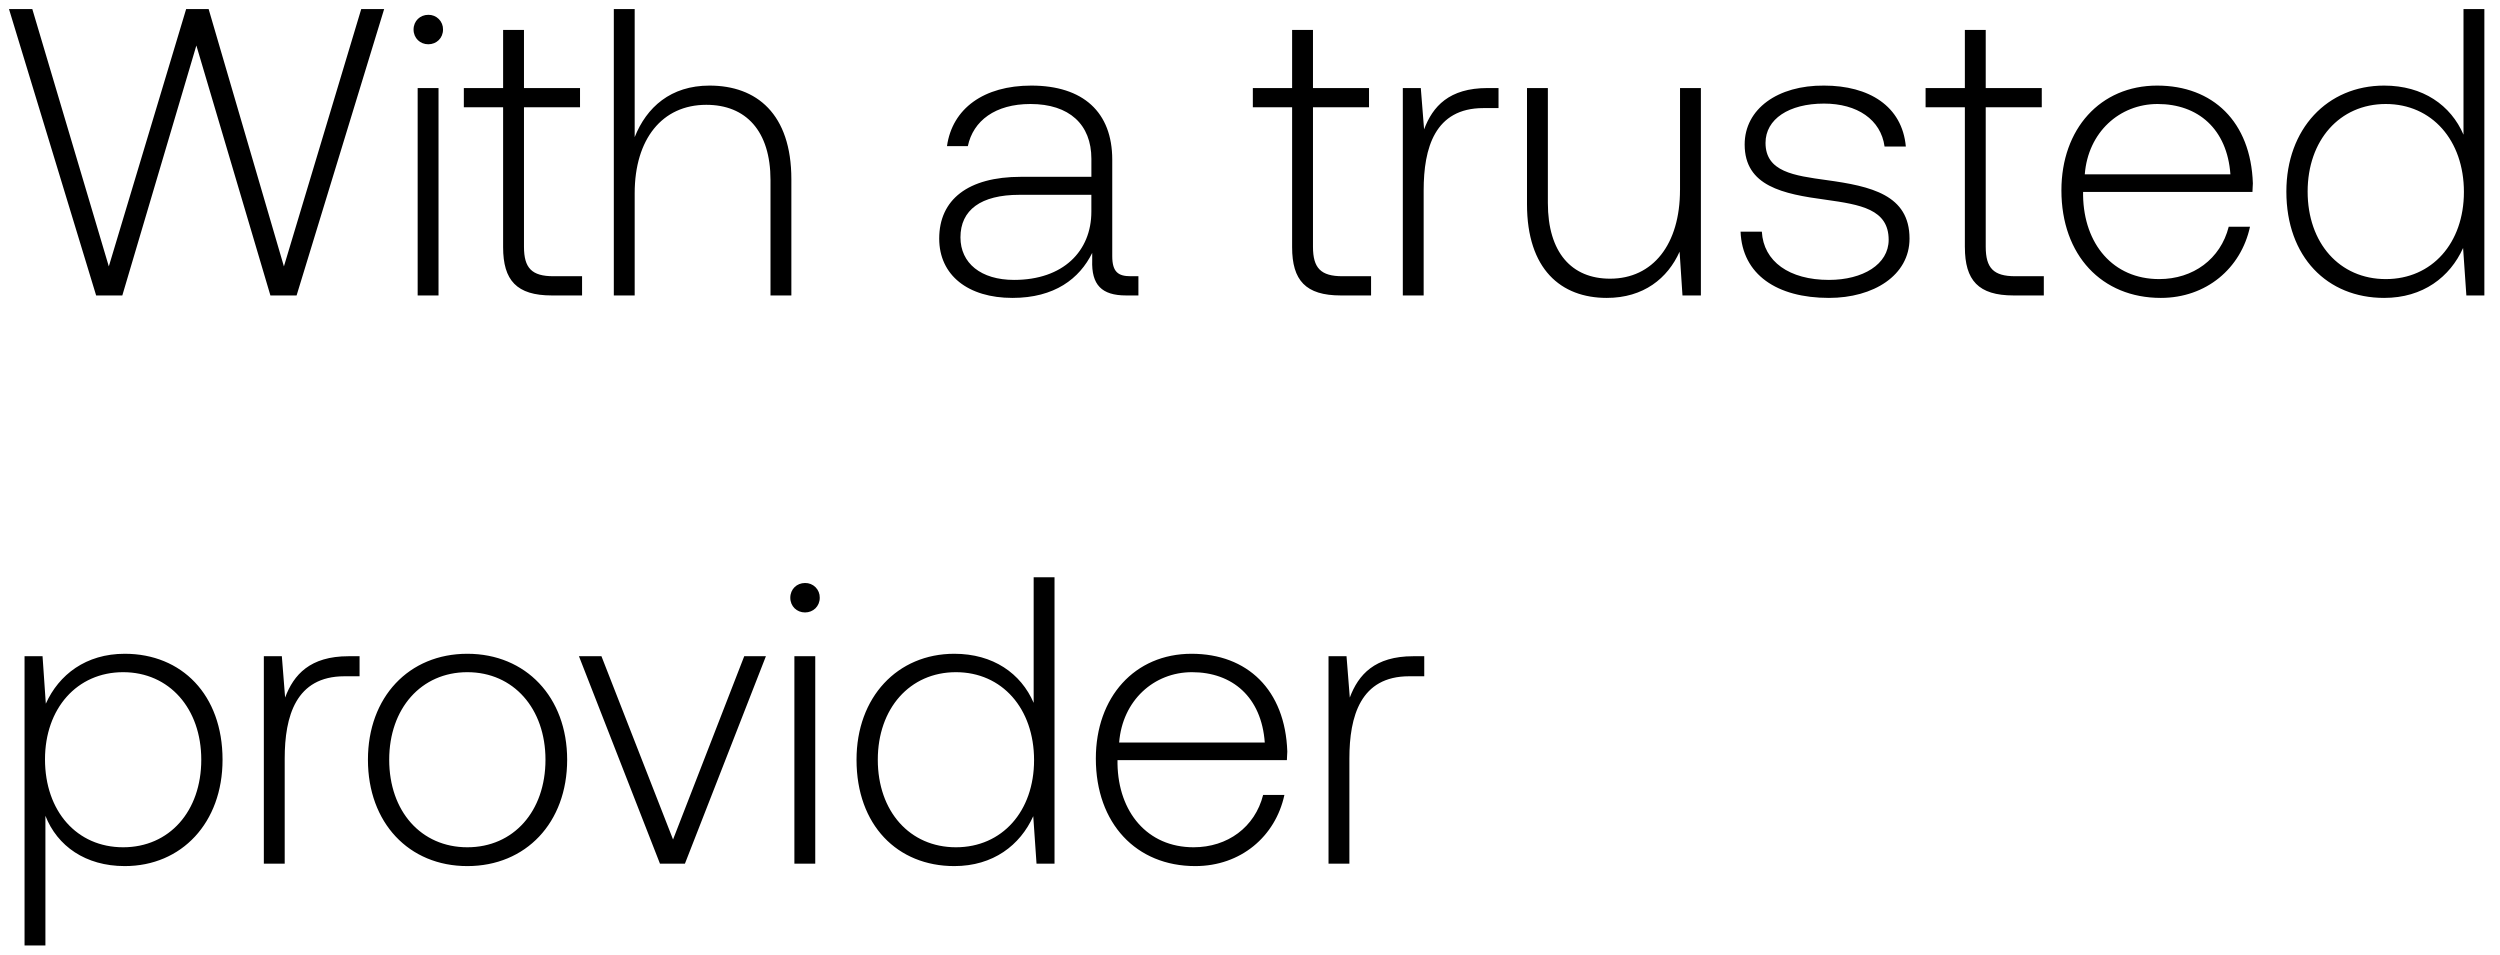
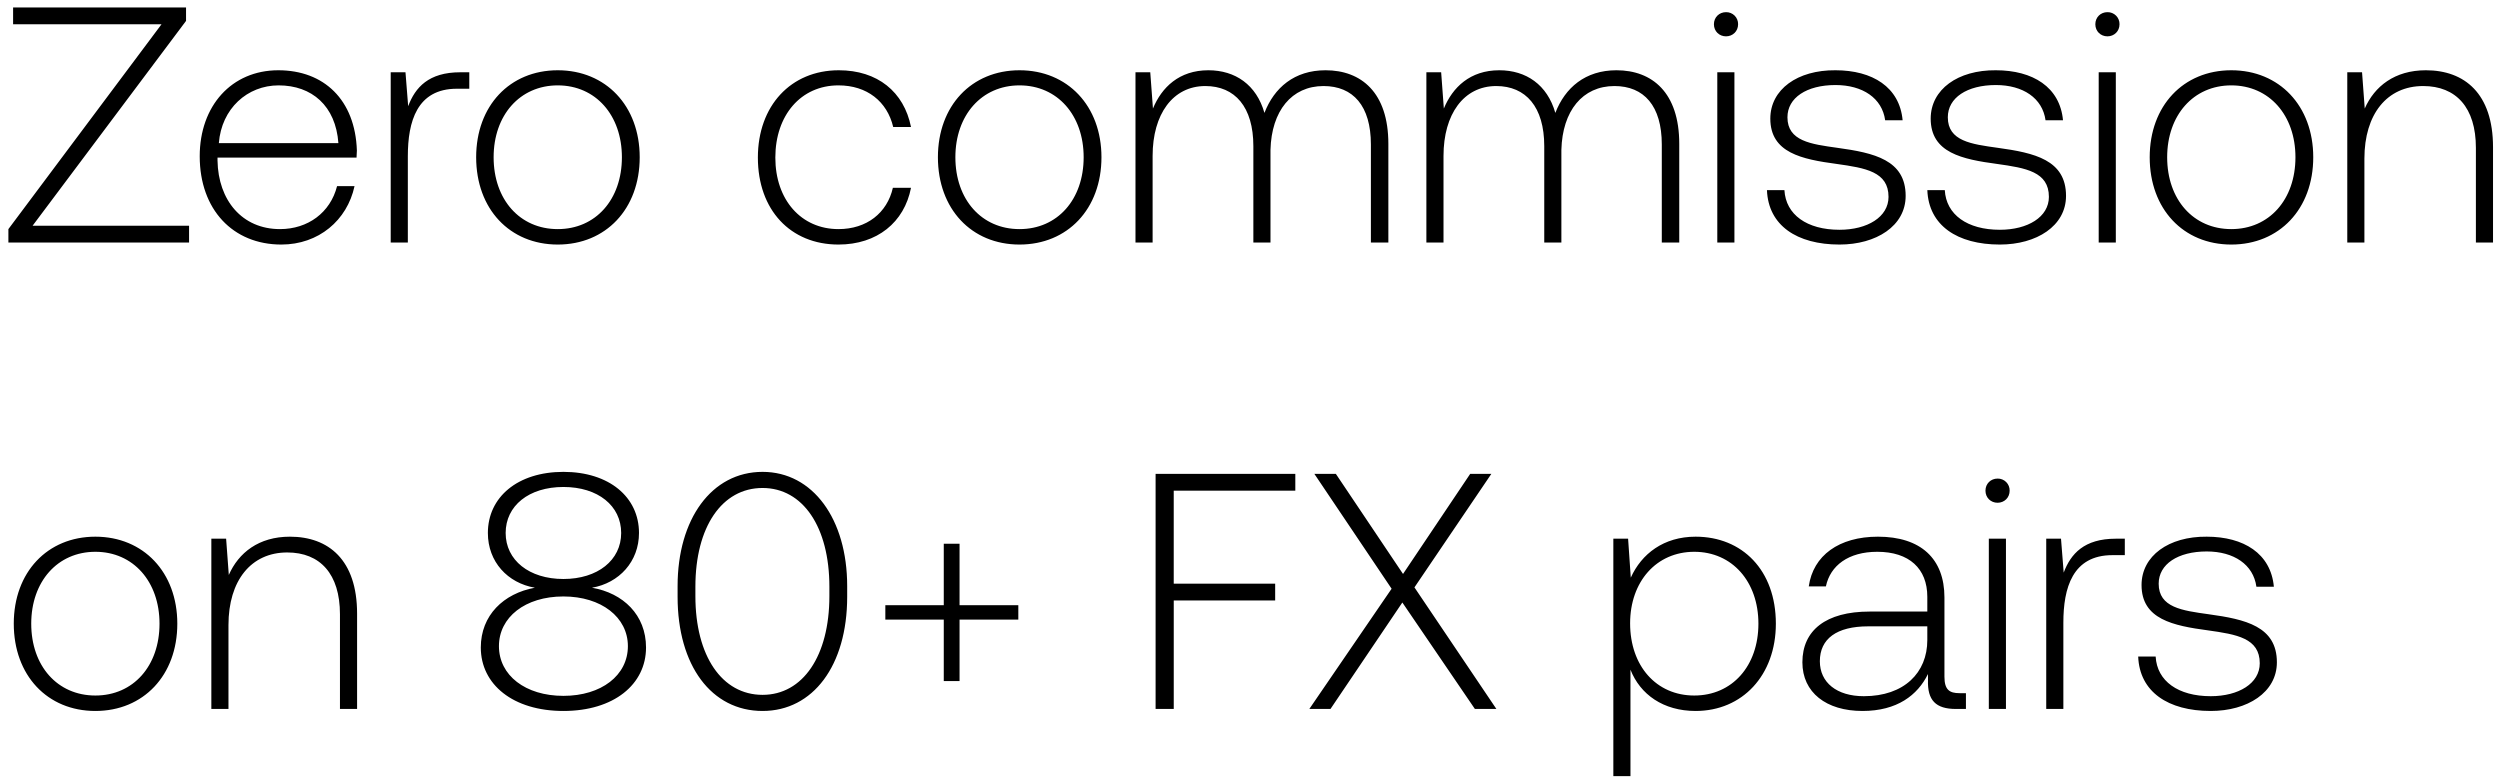
- <svg xmlns="http://www.w3.org/2000/svg" width="110" height="42" viewBox="0 0 110 42" fill="none">
-   <path d="M4.23 13h1.152L8.64 2.002 11.898 13h1.152L16.902.4h-1.008l-3.402 11.322L9.18.4h-.99L4.788 11.722 1.422.4H.396L4.23 13zM18.845 1.948c.36 0 .648-.27.648-.648a.634.634 0 00-.648-.648c-.36 0-.648.27-.648.648s.288.648.648.648zM18.377 13h.918V3.874h-.918V13zm3.76-2.124c0 1.458.594 2.124 2.142 2.124h1.332v-.846h-1.26c-.954 0-1.296-.36-1.296-1.296V4.72h2.466v-.846h-2.466V1.318h-.918v2.556h-1.728v.846h1.728v6.156zm9.083-7.11c-1.71 0-2.772.954-3.294 2.268V.4h-.918V13h.918V8.5c0-2.376 1.206-3.888 3.15-3.888 1.746 0 2.826 1.152 2.826 3.312V13h.918V7.888c0-2.88-1.53-4.122-3.6-4.122zm18.529 8.388c-.54 0-.81-.18-.81-.882V7.024c0-2.088-1.278-3.258-3.564-3.258-2.088 0-3.474 1.008-3.708 2.664h.918c.234-1.116 1.206-1.854 2.754-1.854 1.71 0 2.682.9 2.682 2.412v.792h-3.096c-2.34 0-3.6 1.008-3.6 2.718 0 1.62 1.278 2.61 3.222 2.61 1.854 0 2.952-.846 3.51-1.98v.324C48.02 12.532 48.47 13 49.55 13h.54v-.846h-.342zM48.02 9.31c0 1.746-1.242 3.006-3.402 3.006-1.458 0-2.358-.738-2.358-1.872 0-1.206.9-1.872 2.592-1.872h3.168v.738zm8.833 1.566c0 1.458.594 2.124 2.142 2.124h1.332v-.846h-1.26c-.954 0-1.296-.36-1.296-1.296V4.72h2.466v-.846h-2.466V1.318h-.918v2.556h-1.728v.846h1.728v6.156zm8.597-7.002c-1.692 0-2.412.81-2.79 1.818l-.145-1.818h-.791V13h.917V8.374c0-1.854.486-3.618 2.628-3.618h.666v-.882h-.486zm8.47 4.482c0 2.394-1.188 3.906-3.078 3.906-1.692 0-2.736-1.152-2.736-3.33V3.874h-.918v5.112c0 2.862 1.494 4.122 3.51 4.122 1.62 0 2.682-.864 3.204-2.034L74.029 13h.81V3.874h-.918v4.482zm2.665 1.836c.072 1.89 1.602 2.916 3.888 2.916 1.962 0 3.546-.99 3.546-2.61 0-1.926-1.692-2.304-3.654-2.574-1.422-.198-2.682-.36-2.682-1.638 0-1.044 1.026-1.728 2.574-1.728 1.458 0 2.502.702 2.664 1.89h.936c-.162-1.782-1.62-2.682-3.6-2.682-2.034-.018-3.492 1.026-3.492 2.592 0 1.836 1.692 2.178 3.564 2.43 1.53.216 2.772.414 2.772 1.764 0 1.08-1.134 1.764-2.628 1.764-1.746 0-2.88-.81-2.952-2.124h-.936zm9.87.684c0 1.458.593 2.124 2.141 2.124h1.332v-.846h-1.26c-.954 0-1.296-.36-1.296-1.296V4.72h2.466v-.846h-2.466V1.318h-.918v2.556h-1.728v.846h1.728v6.156zm8.62 2.232c1.999 0 3.529-1.296 3.925-3.132h-.936c-.36 1.422-1.566 2.304-3.06 2.304-2.034 0-3.312-1.548-3.348-3.672v-.162h7.452c0-.126.018-.27.018-.378-.09-2.718-1.764-4.302-4.212-4.302-2.502 0-4.212 1.908-4.212 4.608 0 2.862 1.782 4.734 4.374 4.734zM91.73 7.672c.144-1.854 1.53-3.096 3.204-3.096 1.782 0 3.06 1.098 3.204 3.096h-6.408zm16.664-1.746c-.558-1.296-1.782-2.16-3.492-2.16-2.502 0-4.302 1.908-4.302 4.662 0 2.88 1.8 4.68 4.302 4.68 1.71 0 2.898-.918 3.474-2.196l.144 2.088h.792V.4h-.918v5.526zm-3.42 6.354c-2.034 0-3.438-1.584-3.438-3.852 0-2.25 1.404-3.852 3.438-3.852 2.034 0 3.438 1.602 3.438 3.87 0 2.25-1.404 3.834-3.438 3.834zM5.49 28.766c-1.71 0-2.898.918-3.474 2.196l-.144-2.088H1.08V41.6h.918v-5.706c.522 1.332 1.764 2.214 3.492 2.214 2.502 0 4.302-1.908 4.302-4.68 0-2.862-1.8-4.662-4.302-4.662zm-.072 8.514c-2.034 0-3.438-1.584-3.438-3.87 0-2.232 1.404-3.834 3.438-3.834 2.034 0 3.438 1.602 3.438 3.852 0 2.268-1.404 3.852-3.438 3.852zm9.917-8.406c-1.692 0-2.412.81-2.79 1.818l-.144-1.818h-.792V38h.918v-4.626c0-1.854.486-3.618 2.628-3.618h.666v-.882h-.486zm5.228 9.234c2.574 0 4.392-1.908 4.392-4.68 0-2.754-1.818-4.662-4.392-4.662-2.574 0-4.374 1.908-4.374 4.662 0 2.772 1.8 4.68 4.374 4.68zm0-.828c-2.034 0-3.438-1.584-3.438-3.852 0-2.25 1.404-3.852 3.438-3.852 2.034 0 3.438 1.602 3.438 3.852 0 2.268-1.404 3.852-3.438 3.852zm8.476.72h1.098l3.563-9.126h-.954l-3.132 8.064-3.15-8.064h-.99L29.038 38zm6.382-11.052c.36 0 .648-.27.648-.648a.634.634 0 00-.648-.648c-.36 0-.648.27-.648.648s.288.648.648.648zM34.953 38h.918v-9.126h-.918V38zm10.528-7.074c-.558-1.296-1.782-2.16-3.492-2.16-2.502 0-4.302 1.908-4.302 4.662 0 2.88 1.8 4.68 4.302 4.68 1.71 0 2.898-.918 3.474-2.196L45.607 38h.792V25.4h-.918v5.526zm-3.42 6.354c-2.034 0-3.438-1.584-3.438-3.852 0-2.25 1.404-3.852 3.438-3.852 2.034 0 3.438 1.602 3.438 3.87 0 2.25-1.404 3.834-3.438 3.834zm10.53.828c1.998 0 3.527-1.296 3.923-3.132h-.936c-.36 1.422-1.566 2.304-3.06 2.304-2.034 0-3.312-1.548-3.348-3.672v-.162h7.453c0-.126.018-.27.018-.378-.09-2.718-1.764-4.302-4.212-4.302-2.503 0-4.212 1.908-4.212 4.608 0 2.862 1.782 4.734 4.373 4.734zm-3.349-5.436c.145-1.854 1.53-3.096 3.205-3.096 1.781 0 3.06 1.098 3.203 3.096h-6.407zm12.939-3.798c-1.692 0-2.412.81-2.79 1.818l-.144-1.818h-.792V38h.918v-4.626c0-1.854.486-3.618 2.628-3.618h.666v-.882h-.486z" fill="#000" />
+ <svg xmlns="http://www.w3.org/2000/svg" width="134" height="42" viewBox="0 0 134 42" fill="none">
+   <path d="M.702 1.3h7.956L.45 12.28V13h9.684v-.9H1.746L9.972 1.12V.4H.702v.9zm14.377 11.808c1.998 0 3.528-1.296 3.924-3.132h-.936c-.36 1.422-1.566 2.304-3.06 2.304-2.034 0-3.312-1.548-3.348-3.672v-.162h7.452c0-.126.018-.27.018-.378-.09-2.718-1.764-4.302-4.212-4.302-2.502 0-4.212 1.908-4.212 4.608 0 2.862 1.782 4.734 4.374 4.734zM11.73 7.672c.144-1.854 1.53-3.096 3.204-3.096 1.782 0 3.06 1.098 3.204 3.096H11.73zm12.938-3.798c-1.692 0-2.412.81-2.79 1.818l-.144-1.818h-.792V13h.918V8.374c0-1.854.486-3.618 2.628-3.618h.666v-.882h-.486zm5.228 9.234c2.574 0 4.392-1.908 4.392-4.68 0-2.754-1.818-4.662-4.392-4.662-2.574 0-4.374 1.908-4.374 4.662 0 2.772 1.8 4.68 4.374 4.68zm0-.828c-2.034 0-3.438-1.584-3.438-3.852 0-2.25 1.404-3.852 3.438-3.852 2.034 0 3.438 1.602 3.438 3.852 0 2.268-1.404 3.852-3.438 3.852zm15.046.828c2.07 0 3.528-1.188 3.888-3.042h-.972c-.306 1.35-1.404 2.214-2.916 2.214-1.998 0-3.384-1.566-3.384-3.834s1.368-3.87 3.384-3.87c1.53 0 2.61.864 2.934 2.232h.954c-.378-1.89-1.8-3.042-3.87-3.042-2.574 0-4.338 1.908-4.338 4.68 0 2.808 1.746 4.662 4.32 4.662zm9.704 0c2.574 0 4.392-1.908 4.392-4.68 0-2.754-1.818-4.662-4.392-4.662-2.574 0-4.374 1.908-4.374 4.662 0 2.772 1.8 4.68 4.374 4.68zm0-.828c-2.034 0-3.438-1.584-3.438-3.852 0-2.25 1.404-3.852 3.438-3.852 2.034 0 3.438 1.602 3.438 3.852 0 2.268-1.404 3.852-3.438 3.852zm16.404-8.514c-1.674 0-2.754.936-3.276 2.286-.432-1.512-1.566-2.286-3.006-2.286-1.566 0-2.502.918-2.97 2.052l-.144-1.944h-.792V13h.918V8.356c0-2.232 1.08-3.744 2.826-3.744 1.584 0 2.574 1.116 2.574 3.222V13h.918V8.032c.054-2.088 1.134-3.42 2.844-3.42 1.584 0 2.538 1.062 2.538 3.132V13h.936V7.708c0-2.754-1.458-3.942-3.366-3.942zm15.592 0c-1.674 0-2.754.936-3.276 2.286-.432-1.512-1.566-2.286-3.006-2.286-1.566 0-2.502.918-2.97 2.052l-.144-1.944h-.792V13h.918V8.356c0-2.232 1.08-3.744 2.826-3.744 1.584 0 2.574 1.116 2.574 3.222V13h.918V8.032c.054-2.088 1.134-3.42 2.844-3.42 1.584 0 2.538 1.062 2.538 3.132V13h.936V7.708c0-2.754-1.458-3.942-3.366-3.942zm5.872-1.818c.36 0 .648-.27.648-.648a.634.634 0 00-.648-.648c-.36 0-.648.27-.648.648s.288.648.648.648zM92.047 13h.918V3.874h-.918V13zm2.662-2.808c.072 1.89 1.602 2.916 3.888 2.916 1.962 0 3.546-.99 3.546-2.61 0-1.926-1.692-2.304-3.654-2.574-1.422-.198-2.682-.36-2.682-1.638 0-1.044 1.026-1.728 2.574-1.728 1.458 0 2.502.702 2.664 1.89h.936c-.162-1.782-1.62-2.682-3.6-2.682-2.034-.018-3.492 1.026-3.492 2.592 0 1.836 1.692 2.178 3.564 2.43 1.53.216 2.772.414 2.772 1.764 0 1.08-1.134 1.764-2.628 1.764-1.746 0-2.88-.81-2.952-2.124h-.936zm8.596 0c.072 1.89 1.602 2.916 3.888 2.916 1.962 0 3.546-.99 3.546-2.61 0-1.926-1.692-2.304-3.654-2.574-1.422-.198-2.682-.36-2.682-1.638 0-1.044 1.026-1.728 2.574-1.728 1.458 0 2.502.702 2.664 1.89h.936c-.162-1.782-1.62-2.682-3.6-2.682-2.034-.018-3.492 1.026-3.492 2.592 0 1.836 1.692 2.178 3.564 2.43 1.53.216 2.772.414 2.772 1.764 0 1.08-1.134 1.764-2.628 1.764-1.746 0-2.88-.81-2.952-2.124h-.936zm9.653-8.244c.36 0 .648-.27.648-.648a.634.634 0 00-.648-.648c-.36 0-.648.27-.648.648s.288.648.648.648zM112.49 13h.918V3.874h-.918V13zm7.108.108c2.574 0 4.392-1.908 4.392-4.68 0-2.754-1.818-4.662-4.392-4.662-2.574 0-4.374 1.908-4.374 4.662 0 2.772 1.8 4.68 4.374 4.68zm0-.828c-2.034 0-3.438-1.584-3.438-3.852 0-2.25 1.404-3.852 3.438-3.852 2.034 0 3.438 1.602 3.438 3.852 0 2.268-1.404 3.852-3.438 3.852zm10.428-8.514c-1.674 0-2.754.864-3.276 2.052l-.144-1.944h-.792V13h.918V8.5c0-2.376 1.206-3.888 3.15-3.888 1.764 0 2.826 1.152 2.826 3.312V13h.918V7.888c0-2.88-1.53-4.122-3.6-4.122zM5.112 38.108c2.574 0 4.392-1.908 4.392-4.68 0-2.754-1.818-4.662-4.392-4.662-2.574 0-4.374 1.908-4.374 4.662 0 2.772 1.8 4.68 4.374 4.68zm0-.828c-2.034 0-3.438-1.584-3.438-3.852 0-2.25 1.404-3.852 3.438-3.852 2.034 0 3.438 1.602 3.438 3.852 0 2.268-1.404 3.852-3.438 3.852zm10.428-8.514c-1.674 0-2.754.864-3.276 2.052l-.144-1.944h-.792V38h.918v-4.5c0-2.376 1.206-3.888 3.15-3.888 1.764 0 2.826 1.152 2.826 3.312V38h.918v-5.112c0-2.88-1.53-4.122-3.6-4.122zm16.19 2.736c1.457-.252 2.52-1.404 2.52-2.934 0-1.926-1.603-3.276-4.05-3.276-2.449 0-4.05 1.35-4.05 3.276 0 1.548 1.061 2.682 2.52 2.934-1.675.306-2.899 1.476-2.899 3.204 0 1.98 1.728 3.402 4.428 3.402s4.428-1.422 4.428-3.402c0-1.746-1.224-2.916-2.898-3.204zm-4.627-2.934c0-1.458 1.242-2.466 3.096-2.466s3.096 1.008 3.096 2.466c0 1.458-1.26 2.466-3.096 2.466s-3.096-1.008-3.096-2.466zm3.096 8.73c-2.034 0-3.456-1.098-3.456-2.664 0-1.548 1.404-2.664 3.456-2.664 2.034 0 3.456 1.116 3.456 2.664 0 1.566-1.422 2.664-3.456 2.664zm6.12-5.31c0 3.69 1.818 6.12 4.554 6.12 2.7 0 4.536-2.43 4.536-6.12v-.576c0-3.582-1.836-6.12-4.536-6.12-2.736 0-4.554 2.538-4.554 6.12v.576zm8.136-.036c0 3.204-1.422 5.292-3.582 5.292-2.178 0-3.6-2.088-3.6-5.292v-.504c0-3.204 1.422-5.292 3.6-5.292 2.16 0 3.582 2.088 3.582 5.292v.504zm6.13.486h-3.131v.774h3.132v3.294h.846v-3.294h3.15v-.774h-3.15v-3.294h-.846v3.294zM61.94 38h.973v-5.814h5.436v-.9h-5.437V26.3h6.517v-.9H61.94V38zm8.24 0h1.134l3.852-5.706L79.054 38h1.152l-4.392-6.516 4.122-6.084h-1.134l-3.6 5.364-3.6-5.364H70.45l4.14 6.156L70.18 38zm20.704-9.234c-1.71 0-2.897.918-3.474 2.196l-.144-2.088h-.791V41.6h.918v-5.706c.522 1.332 1.763 2.214 3.492 2.214 2.501 0 4.301-1.908 4.301-4.68 0-2.862-1.8-4.662-4.302-4.662zm-.072 8.514c-2.034 0-3.438-1.584-3.438-3.87 0-2.232 1.404-3.834 3.439-3.834 2.034 0 3.438 1.602 3.438 3.852 0 2.268-1.404 3.852-3.439 3.852zm14.22-.126c-.54 0-.81-.18-.81-.882v-4.248c0-2.088-1.278-3.258-3.564-3.258-2.088 0-3.474 1.008-3.708 2.664h.918c.234-1.116 1.206-1.854 2.754-1.854 1.71 0 2.682.9 2.682 2.412v.792h-3.096c-2.34 0-3.6 1.008-3.6 2.718 0 1.62 1.278 2.61 3.222 2.61 1.854 0 2.952-.846 3.51-1.98v.324c-.036 1.08.414 1.548 1.494 1.548h.54v-.846h-.342zm-1.728-2.844c0 1.746-1.242 3.006-3.402 3.006-1.458 0-2.358-.738-2.358-1.872 0-1.206.9-1.872 2.592-1.872h3.168v.738zm3.765-7.362c.36 0 .648-.27.648-.648a.634.634 0 00-.648-.648c-.36 0-.648.27-.648.648s.288.648.648.648zM106.601 38h.918v-9.126h-.918V38zm6.803-9.126c-1.692 0-2.412.81-2.79 1.818l-.144-1.818h-.792V38h.918v-4.626c0-1.854.486-3.618 2.628-3.618h.666v-.882h-.486zm1.203 6.318c.072 1.89 1.602 2.916 3.888 2.916 1.962 0 3.546-.99 3.546-2.61 0-1.926-1.692-2.304-3.654-2.574-1.422-.198-2.682-.36-2.682-1.638 0-1.044 1.026-1.728 2.574-1.728 1.458 0 2.502.702 2.664 1.89h.936c-.162-1.782-1.62-2.682-3.6-2.682-2.034-.018-3.492 1.026-3.492 2.592 0 1.836 1.692 2.178 3.564 2.43 1.53.216 2.772.414 2.772 1.764 0 1.08-1.134 1.764-2.628 1.764-1.746 0-2.88-.81-2.952-2.124h-.936z" fill="#000" />
</svg>
